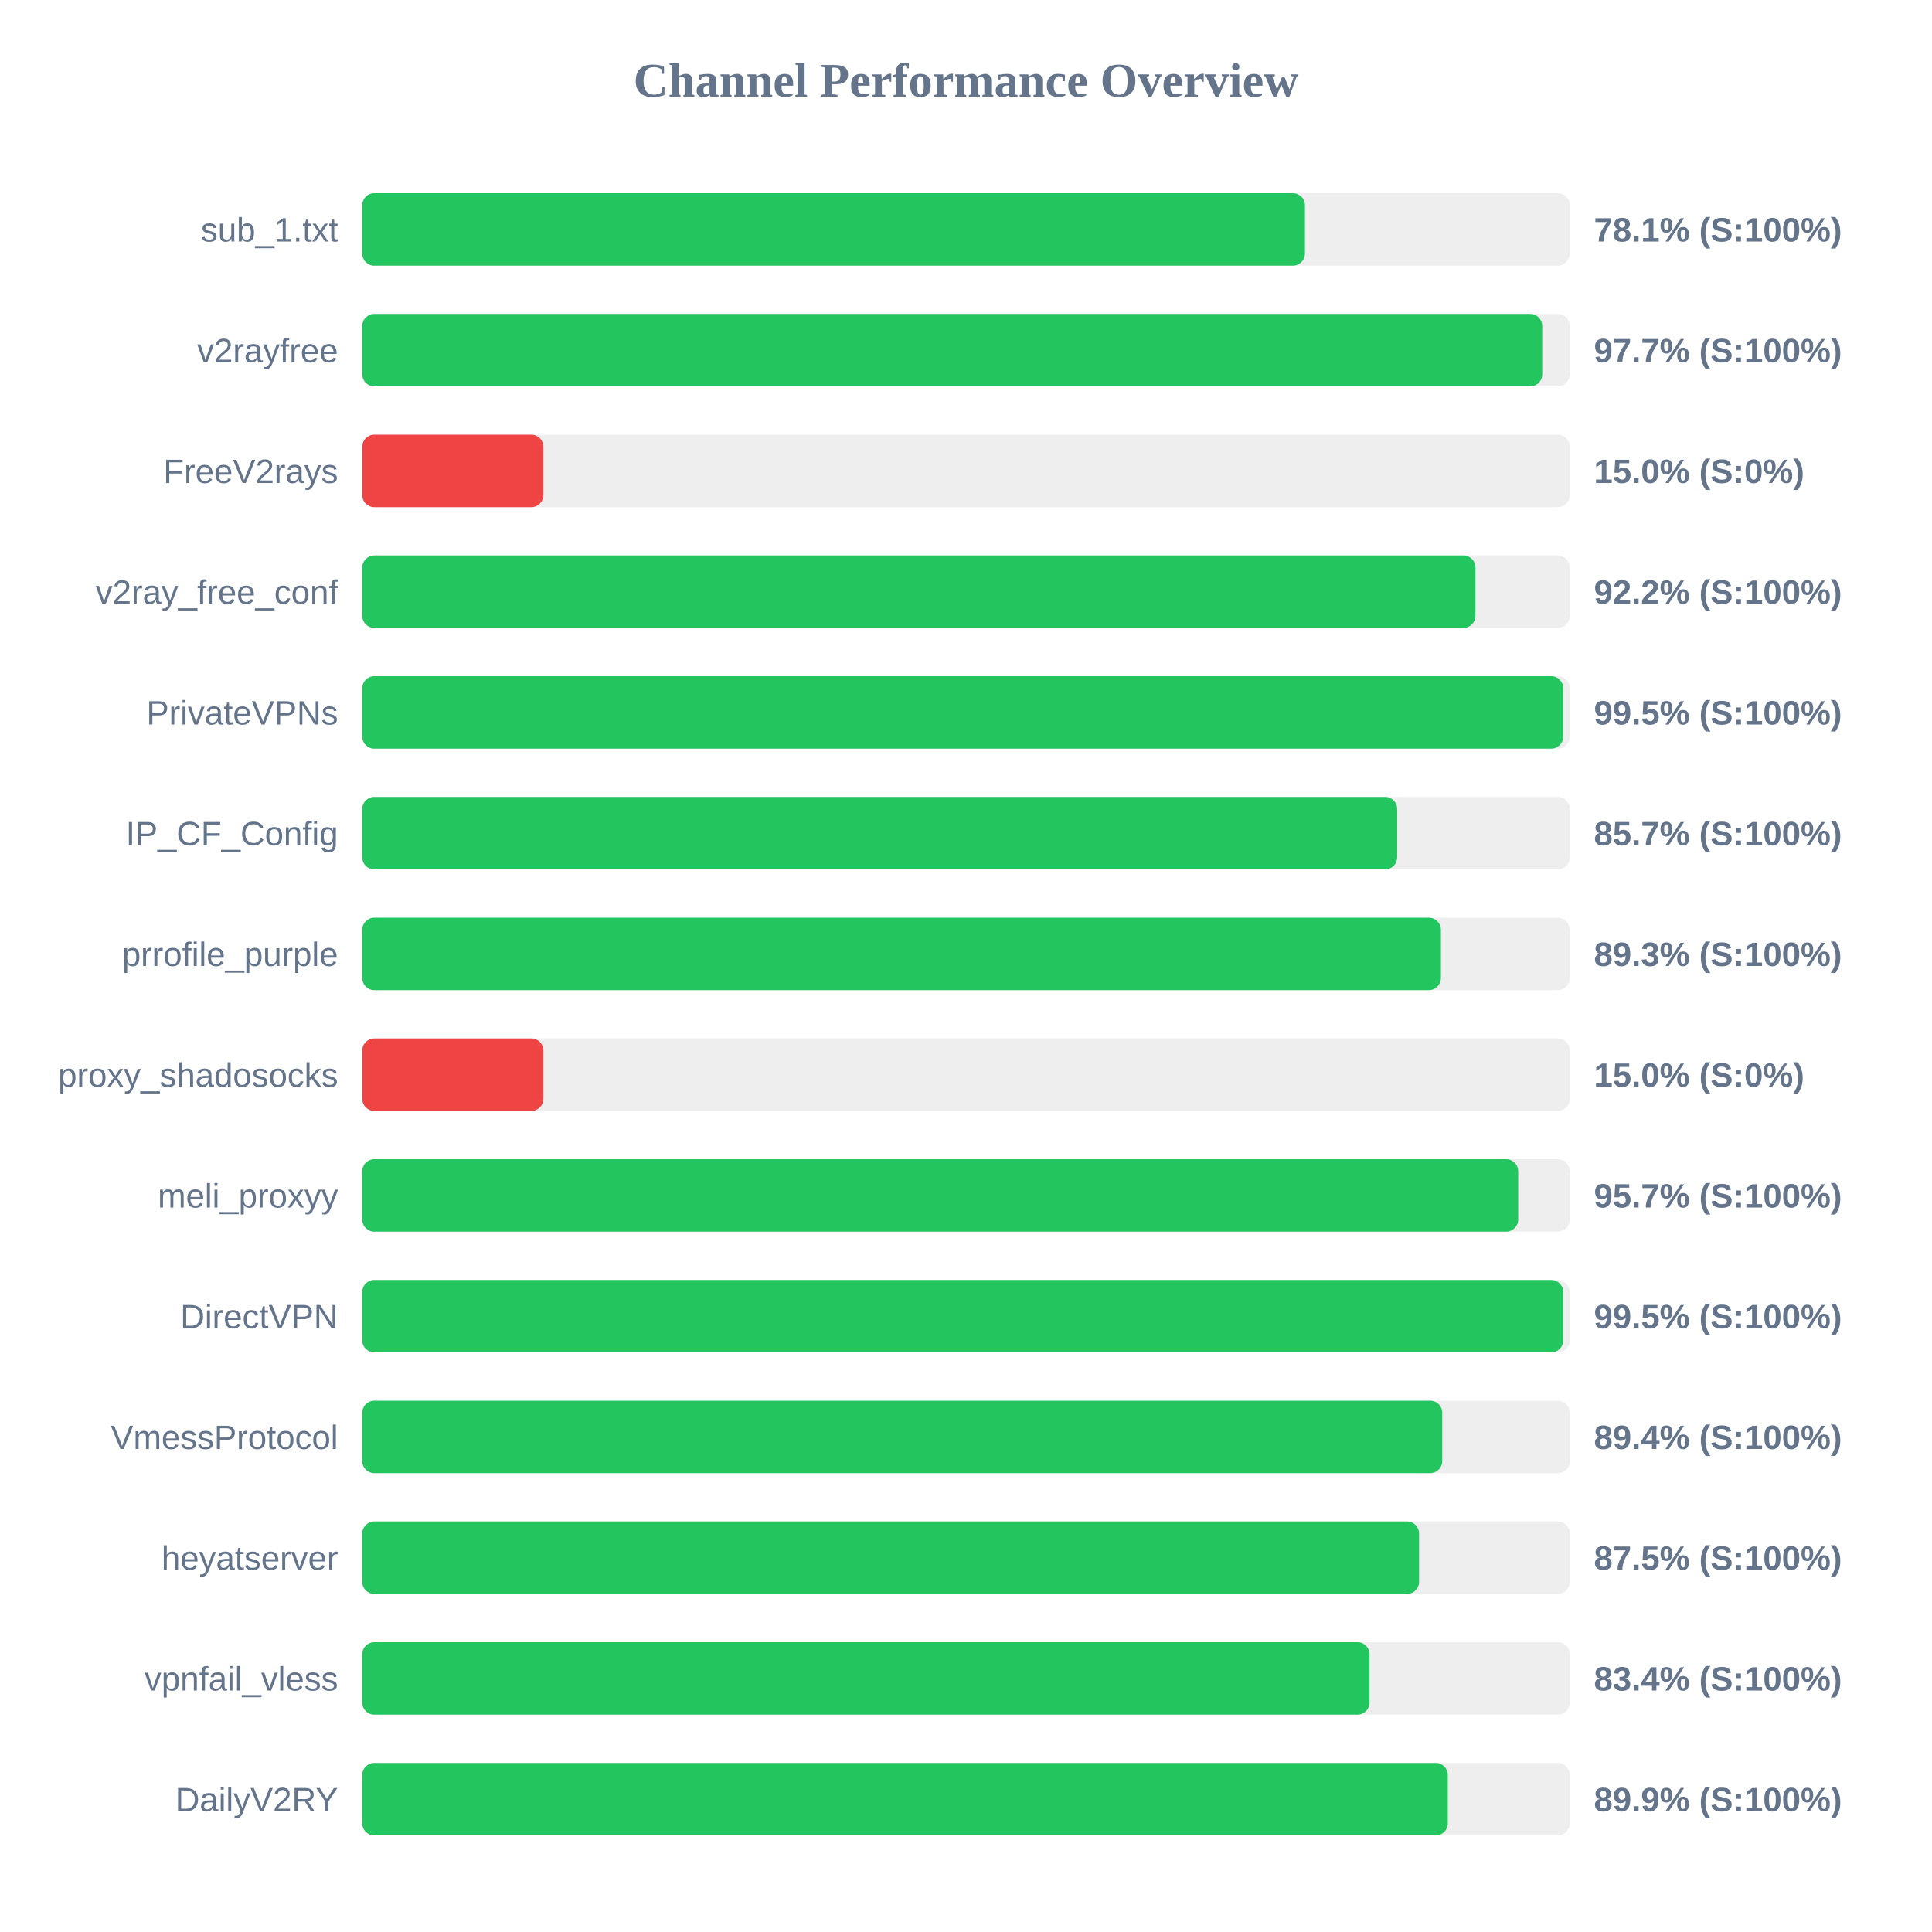
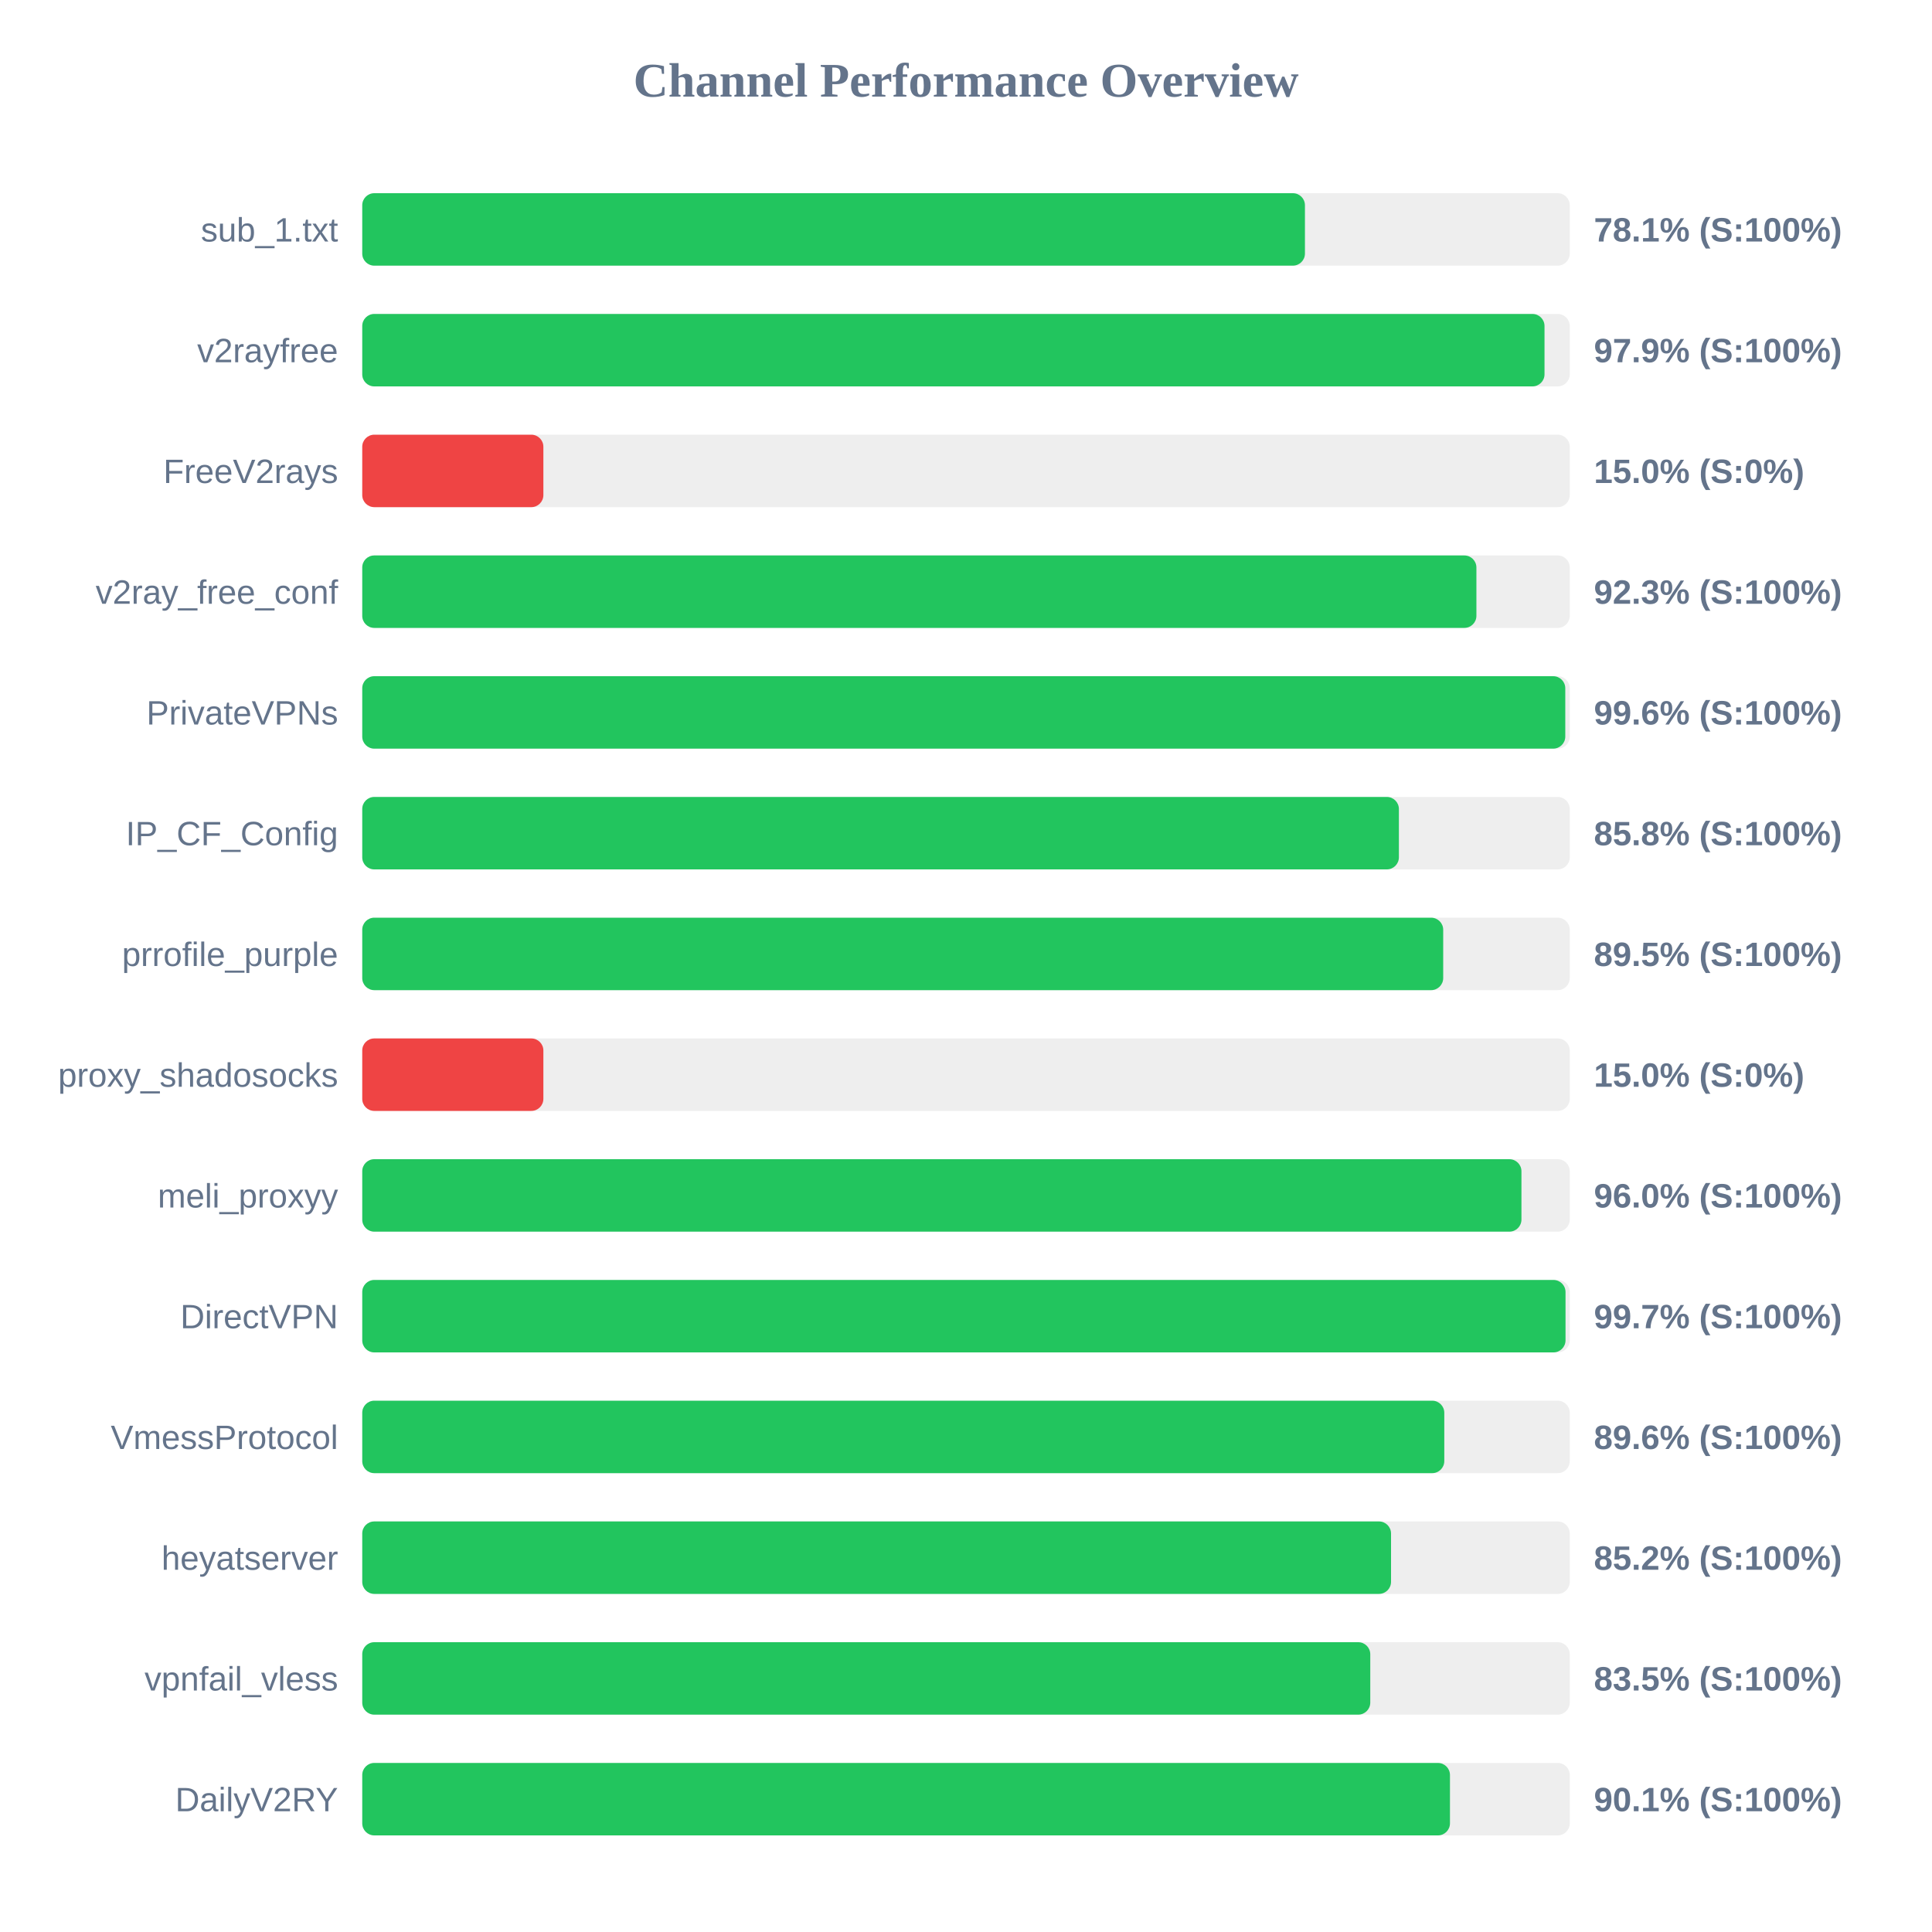
<svg xmlns="http://www.w3.org/2000/svg" width="800" height="800" version="1.1">
  <style>
        .row { font: 14px Arial; fill: #64748b; }
        .score { font: bold 14px Arial; fill: #64748b; }
    </style>
  <text x="400" y="40" text-anchor="middle" font-size="20px" font-weight="bold" fill="#64748b">Channel Performance Overview</text>
  <rect x="150" y="80" width="500" height="30" fill="#eee" rx="5" />
  <rect x="150" y="80" width="390.35" height="30" fill="#22c55e" rx="5" />
  <text x="140" y="100" text-anchor="end" class="row">sub_1.txt</text>
  <text x="660" y="100" text-anchor="start" class="score">78.1% (S:100%)</text>
  <rect x="150" y="130" width="500" height="30" fill="#eee" rx="5" />
-   <rect x="150" y="130" width="488.6" height="30" fill="#22c55e" rx="5" />
+   <rect x="150" y="130" width="489.55" height="30" fill="#22c55e" rx="5" />
  <text x="140" y="150" text-anchor="end" class="row">v2rayfree</text>
-   <text x="660" y="150" text-anchor="start" class="score">97.7% (S:100%)</text>
+   <text x="660" y="150" text-anchor="start" class="score">97.9% (S:100%)</text>
  <rect x="150" y="180" width="500" height="30" fill="#eee" rx="5" />
  <rect x="150" y="180" width="75.0" height="30" fill="#ef4444" rx="5" />
  <text x="140" y="200" text-anchor="end" class="row">FreeV2rays</text>
  <text x="660" y="200" text-anchor="start" class="score">15.0% (S:0%)</text>
  <rect x="150" y="230" width="500" height="30" fill="#eee" rx="5" />
-   <rect x="150" y="230" width="460.95" height="30" fill="#22c55e" rx="5" />
+   <rect x="150" y="230" width="461.35" height="30" fill="#22c55e" rx="5" />
  <text x="140" y="250" text-anchor="end" class="row">v2ray_free_conf</text>
-   <text x="660" y="250" text-anchor="start" class="score">92.2% (S:100%)</text>
+   <text x="660" y="250" text-anchor="start" class="score">92.3% (S:100%)</text>
  <rect x="150" y="280" width="500" height="30" fill="#eee" rx="5" />
-   <rect x="150" y="280" width="497.3" height="30" fill="#22c55e" rx="5" />
+   <rect x="150" y="280" width="498.15" height="30" fill="#22c55e" rx="5" />
  <text x="140" y="300" text-anchor="end" class="row">PrivateVPNs</text>
-   <text x="660" y="300" text-anchor="start" class="score">99.5% (S:100%)</text>
+   <text x="660" y="300" text-anchor="start" class="score">99.6% (S:100%)</text>
  <rect x="150" y="330" width="500" height="30" fill="#eee" rx="5" />
-   <rect x="150" y="330" width="428.55" height="30" fill="#22c55e" rx="5" />
+   <rect x="150" y="330" width="429.25" height="30" fill="#22c55e" rx="5" />
  <text x="140" y="350" text-anchor="end" class="row">IP_CF_Config</text>
-   <text x="660" y="350" text-anchor="start" class="score">85.7% (S:100%)</text>
+   <text x="660" y="350" text-anchor="start" class="score">85.8% (S:100%)</text>
  <rect x="150" y="380" width="500" height="30" fill="#eee" rx="5" />
-   <rect x="150" y="380" width="446.65" height="30" fill="#22c55e" rx="5" />
+   <rect x="150" y="380" width="447.6" height="30" fill="#22c55e" rx="5" />
  <text x="140" y="400" text-anchor="end" class="row">prrofile_purple</text>
-   <text x="660" y="400" text-anchor="start" class="score">89.3% (S:100%)</text>
+   <text x="660" y="400" text-anchor="start" class="score">89.5% (S:100%)</text>
  <rect x="150" y="430" width="500" height="30" fill="#eee" rx="5" />
  <rect x="150" y="430" width="75.0" height="30" fill="#ef4444" rx="5" />
  <text x="140" y="450" text-anchor="end" class="row">proxy_shadosocks</text>
  <text x="660" y="450" text-anchor="start" class="score">15.0% (S:0%)</text>
  <rect x="150" y="480" width="500" height="30" fill="#eee" rx="5" />
-   <rect x="150" y="480" width="478.65" height="30" fill="#22c55e" rx="5" />
+   <rect x="150" y="480" width="480.0" height="30" fill="#22c55e" rx="5" />
  <text x="140" y="500" text-anchor="end" class="row">meli_proxyy</text>
-   <text x="660" y="500" text-anchor="start" class="score">95.7% (S:100%)</text>
+   <text x="660" y="500" text-anchor="start" class="score">96.0% (S:100%)</text>
  <rect x="150" y="530" width="500" height="30" fill="#eee" rx="5" />
-   <rect x="150" y="530" width="497.3" height="30" fill="#22c55e" rx="5" />
+   <rect x="150" y="530" width="498.25" height="30" fill="#22c55e" rx="5" />
  <text x="140" y="550" text-anchor="end" class="row">DirectVPN</text>
-   <text x="660" y="550" text-anchor="start" class="score">99.5% (S:100%)</text>
+   <text x="660" y="550" text-anchor="start" class="score">99.7% (S:100%)</text>
  <rect x="150" y="580" width="500" height="30" fill="#eee" rx="5" />
-   <rect x="150" y="580" width="447.2" height="30" fill="#22c55e" rx="5" />
+   <rect x="150" y="580" width="448.05" height="30" fill="#22c55e" rx="5" />
  <text x="140" y="600" text-anchor="end" class="row">VmessProtocol</text>
-   <text x="660" y="600" text-anchor="start" class="score">89.4% (S:100%)</text>
+   <text x="660" y="600" text-anchor="start" class="score">89.6% (S:100%)</text>
  <rect x="150" y="630" width="500" height="30" fill="#eee" rx="5" />
-   <rect x="150" y="630" width="437.6" height="30" fill="#22c55e" rx="5" />
+   <rect x="150" y="630" width="426.0" height="30" fill="#22c55e" rx="5" />
  <text x="140" y="650" text-anchor="end" class="row">heyatserver</text>
-   <text x="660" y="650" text-anchor="start" class="score">87.5% (S:100%)</text>
+   <text x="660" y="650" text-anchor="start" class="score">85.2% (S:100%)</text>
  <rect x="150" y="680" width="500" height="30" fill="#eee" rx="5" />
-   <rect x="150" y="680" width="417.1" height="30" fill="#22c55e" rx="5" />
+   <rect x="150" y="680" width="417.4" height="30" fill="#22c55e" rx="5" />
  <text x="140" y="700" text-anchor="end" class="row">vpnfail_vless</text>
-   <text x="660" y="700" text-anchor="start" class="score">83.4% (S:100%)</text>
+   <text x="660" y="700" text-anchor="start" class="score">83.5% (S:100%)</text>
  <rect x="150" y="730" width="500" height="30" fill="#eee" rx="5" />
-   <rect x="150" y="730" width="449.5" height="30" fill="#22c55e" rx="5" />
+   <rect x="150" y="730" width="450.4" height="30" fill="#22c55e" rx="5" />
  <text x="140" y="750" text-anchor="end" class="row">DailyV2RY</text>
-   <text x="660" y="750" text-anchor="start" class="score">89.9% (S:100%)</text>
+   <text x="660" y="750" text-anchor="start" class="score">90.1% (S:100%)</text>
</svg>
